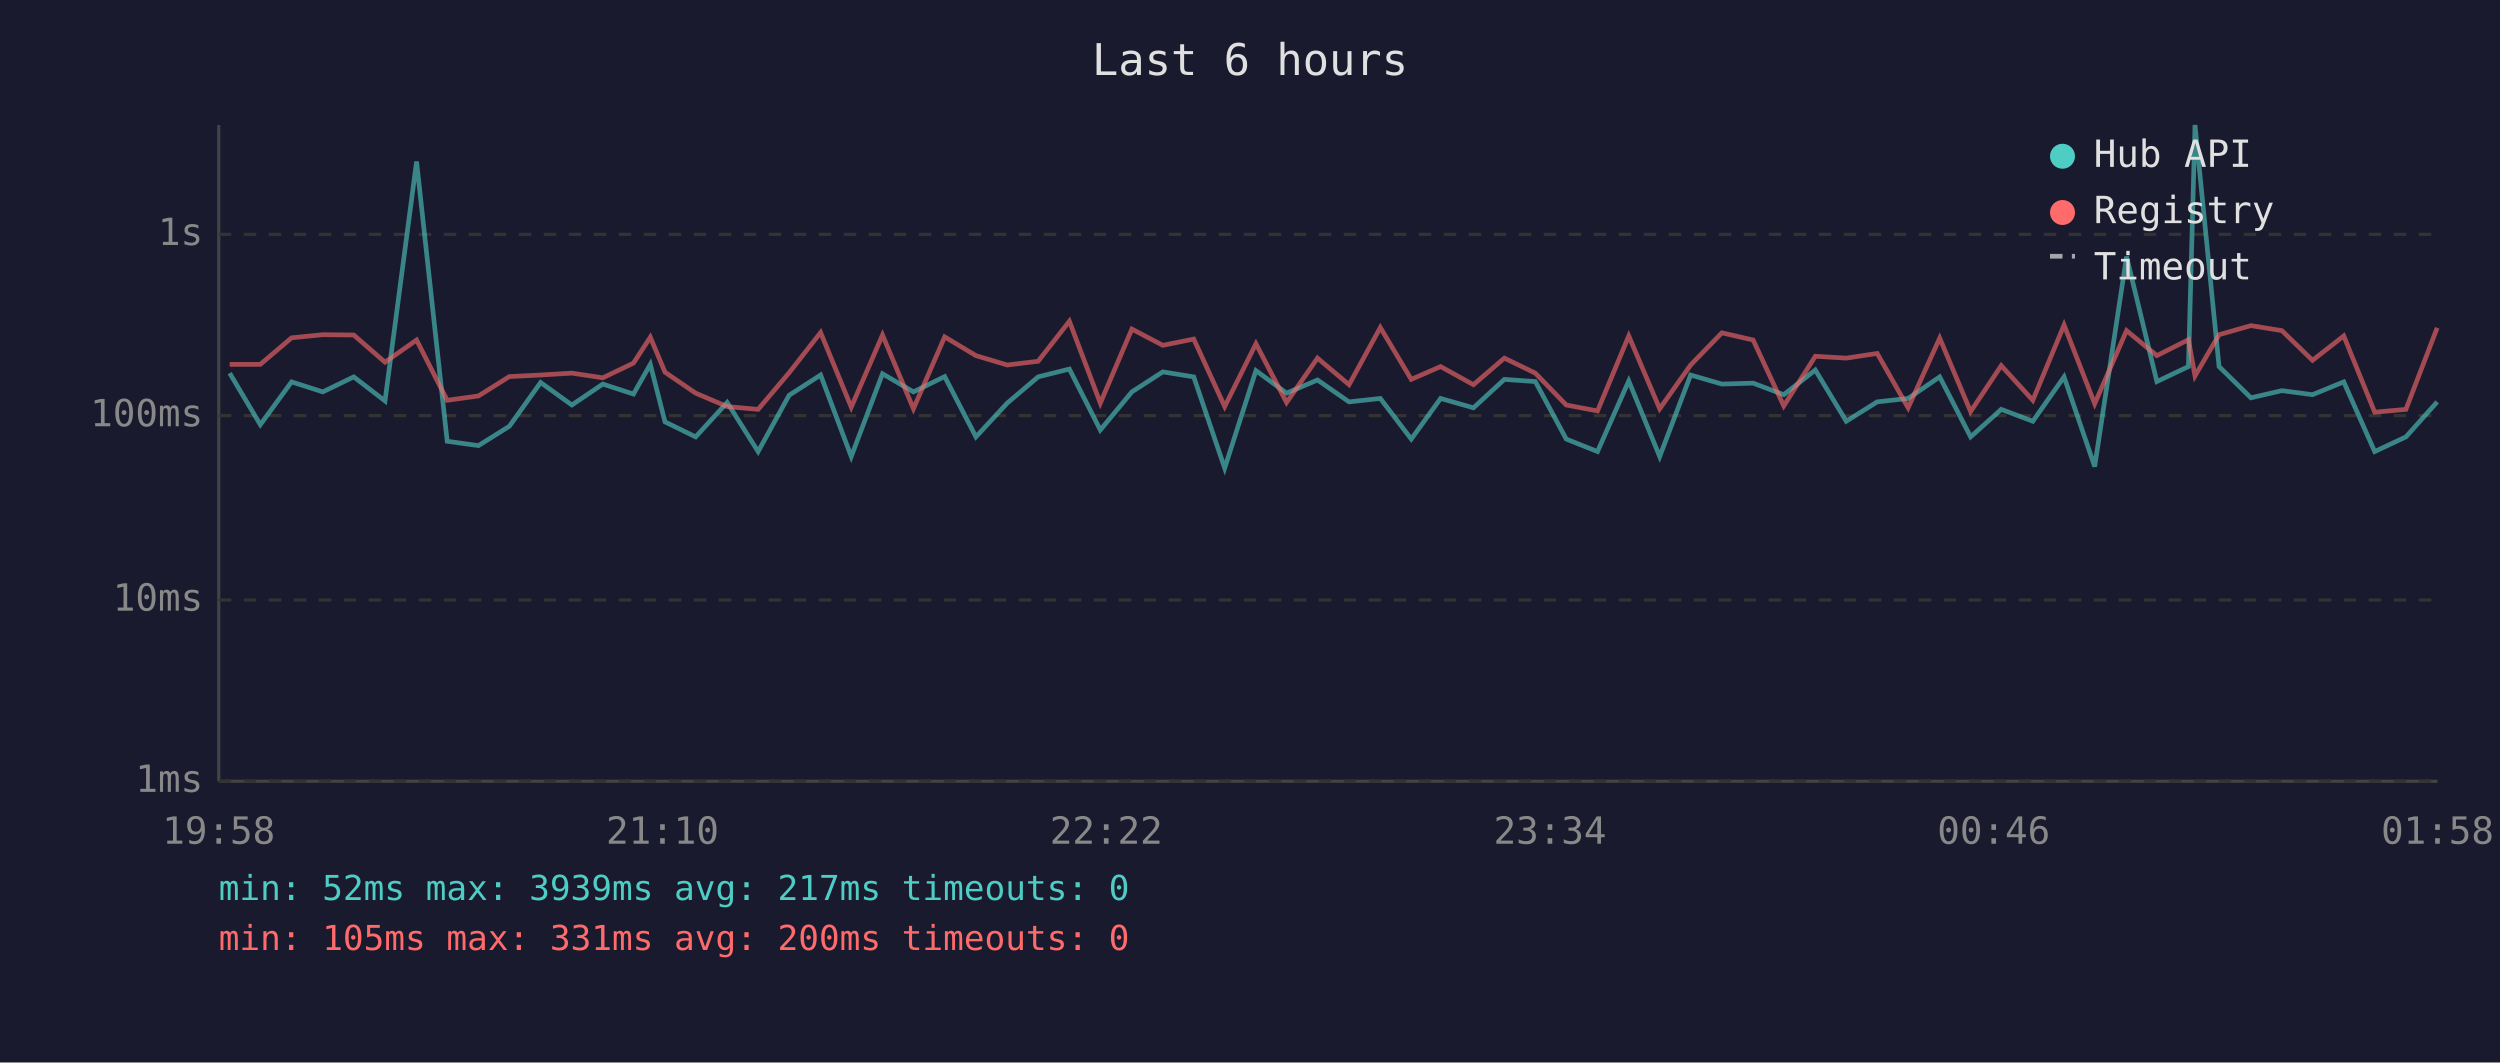
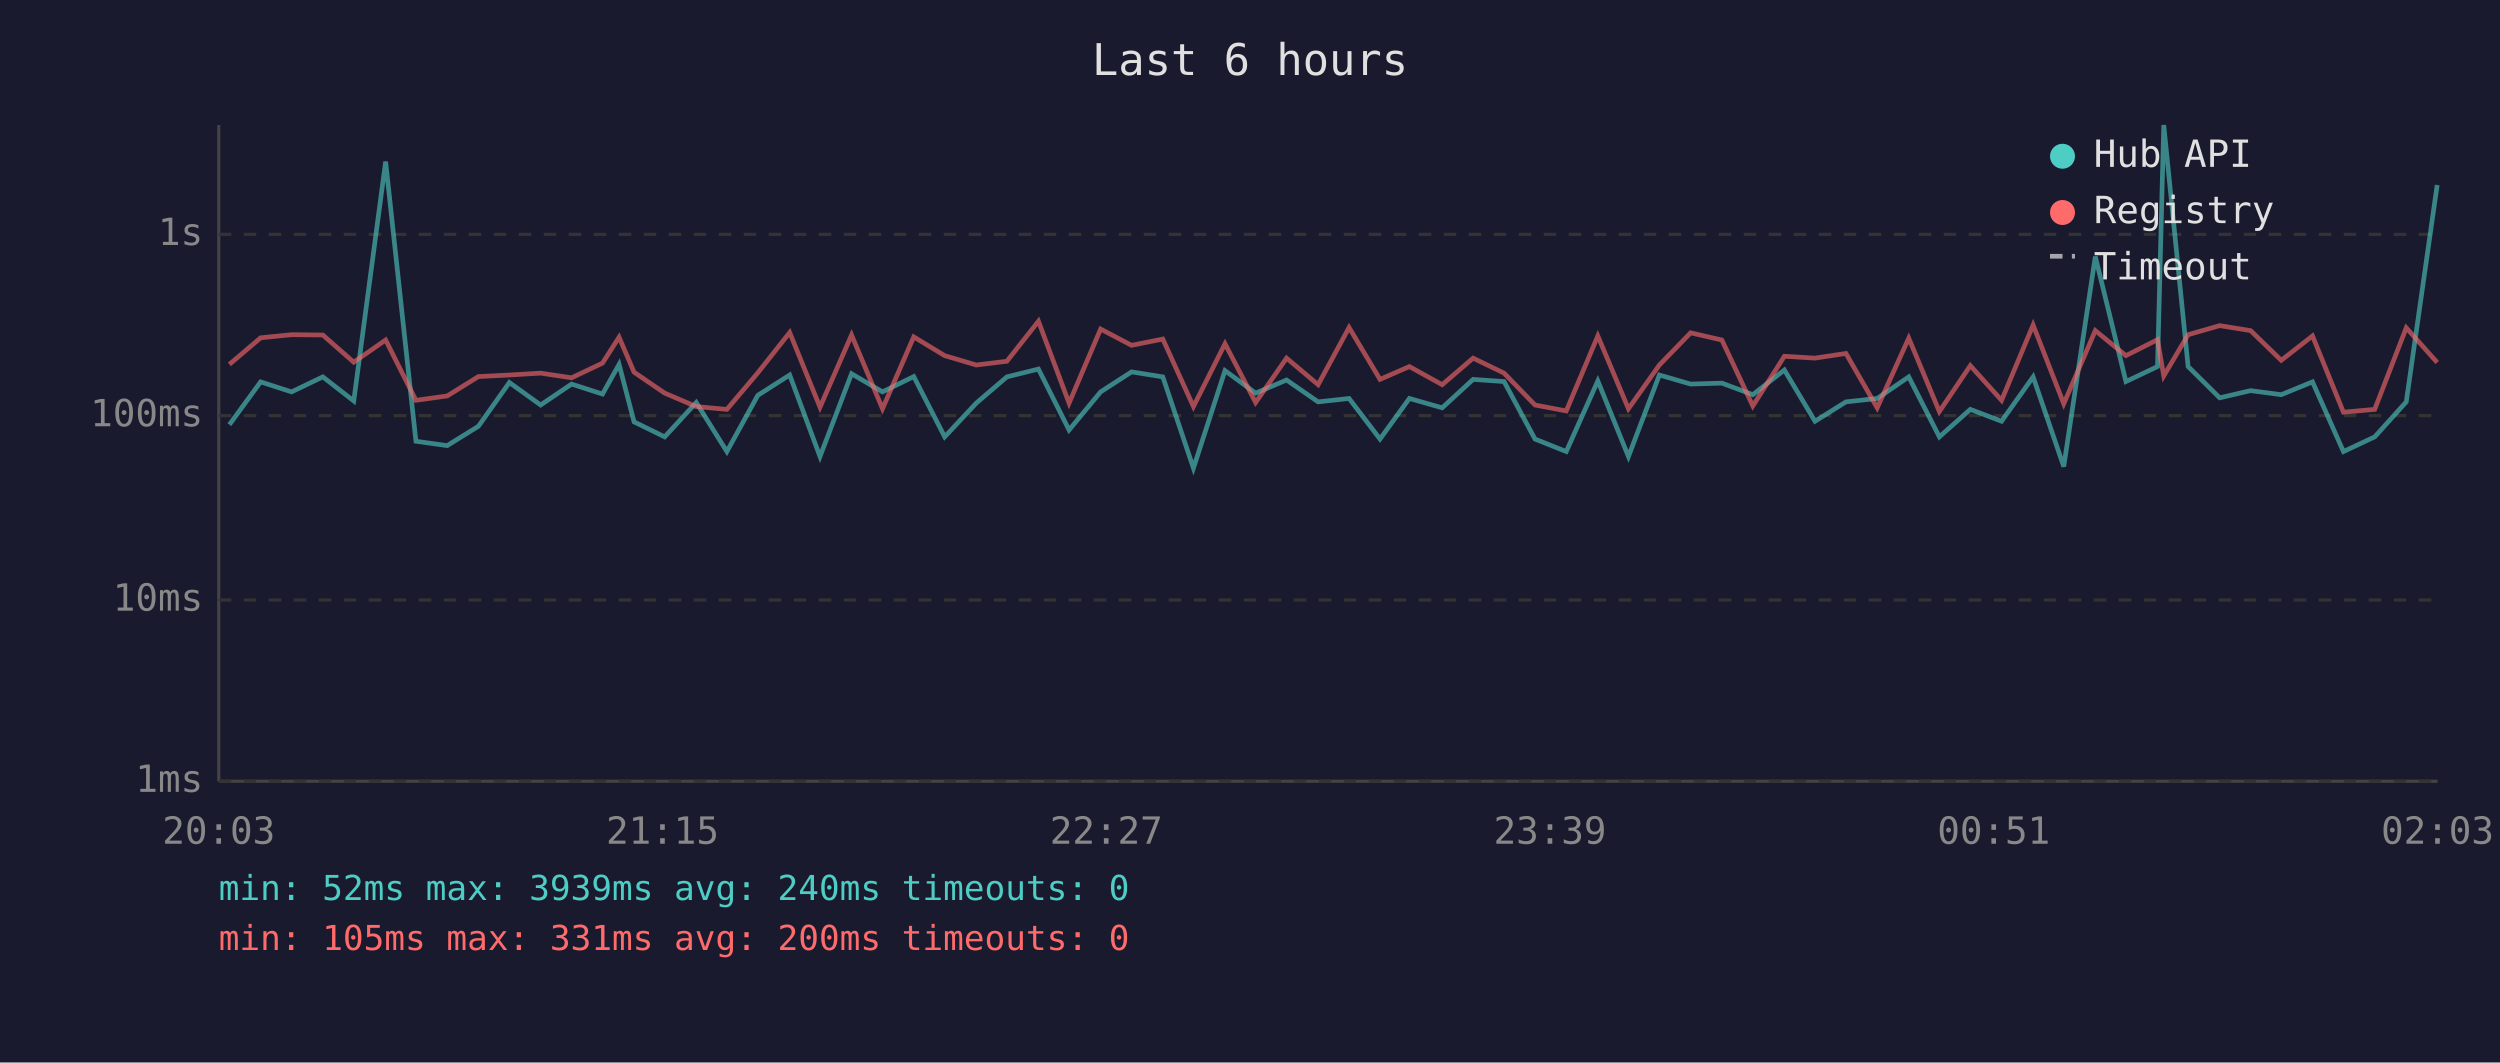
<svg xmlns="http://www.w3.org/2000/svg" viewBox="0 0 800 340" font-family="monospace" font-size="12">
  <rect width="800" height="340" fill="#1a1a2e" />
  <text x="400" y="24" fill="#e0e0e0" font-size="14" text-anchor="middle">Last 6 hours</text>
  <line x1="70" y1="40" x2="70" y2="250" stroke="#444" stroke-width="1" />
  <line x1="70" y1="250" x2="780" y2="250" stroke="#444" stroke-width="1" />
  <line x1="70" y1="250" x2="780" y2="250" stroke="#333" stroke-width="1" stroke-dasharray="4" />
  <text x="65" y="250" fill="#888" text-anchor="end" dominant-baseline="middle">1ms</text>
  <line x1="70" y1="192" x2="780" y2="192" stroke="#333" stroke-width="1" stroke-dasharray="4" />
  <text x="65" y="192" fill="#888" text-anchor="end" dominant-baseline="middle">10ms</text>
  <line x1="70" y1="133" x2="780" y2="133" stroke="#333" stroke-width="1" stroke-dasharray="4" />
  <text x="65" y="133" fill="#888" text-anchor="end" dominant-baseline="middle">100ms</text>
  <line x1="70" y1="75" x2="780" y2="75" stroke="#333" stroke-width="1" stroke-dasharray="4" />
  <text x="65" y="75" fill="#888" text-anchor="end" dominant-baseline="middle">1s</text>
-   <text x="70" y="270" fill="#888" text-anchor="middle">19:58</text>
-   <text x="212" y="270" fill="#888" text-anchor="middle">21:10</text>
-   <text x="354" y="270" fill="#888" text-anchor="middle">22:22</text>
-   <text x="496" y="270" fill="#888" text-anchor="middle">23:34</text>
-   <text x="638" y="270" fill="#888" text-anchor="middle">00:46</text>
-   <text x="780" y="270" fill="#888" text-anchor="middle">01:58</text>
-   <polyline points="73.5,119.4 83.3,135.9 93.3,122.2 103.3,125.4 113.2,120.6 123.2,128.3 133.3,51.7 143.1,141.2 153.1,142.6 163.0,136.4 173.0,122.4 183.0,129.6 192.9,122.9 202.7,126.1 208.1,116.6 212.8,135.0 222.6,139.8 232.7,128.8 242.6,144.5 252.5,126.5 262.6,120.0 272.4,146.1 282.4,119.6 292.3,125.4 302.3,120.5 312.3,139.8 322.3,129.0 332.2,120.6 342.2,118.1 352.1,137.6 362.2,125.4 372.1,119.0 382.0,120.6 391.9,149.8 401.9,118.6 411.7,125.8 421.6,121.6 431.7,128.6 441.7,127.5 451.6,140.5 461.0,127.5 471.5,130.5 481.4,121.4 491.3,122.1 501.2,140.5 511.2,144.5 521.2,121.9 531.1,146.1 541.0,120.0 551.0,122.9 561.0,122.6 570.8,126.3 580.9,118.4 590.8,134.8 600.7,128.6 610.6,127.5 620.7,120.6 630.6,139.8 640.4,131.0 650.5,134.8 660.5,120.6 670.3,149.3 680.5,82.1 690.2,122.1 700.3,117.3 702.4,40.0 710.1,117.3 720.3,127.3 730.2,125.0 740.0,126.3 750.0,122.2 759.9,144.5 769.9,139.8 779.9,128.6" fill="none" stroke="#4ecdc4" stroke-width="1.5" opacity="0.6" />
-   <polyline points="73.5,116.6 83.3,116.6 93.3,108.1 103.3,107.1 113.2,107.2 123.2,115.9 133.3,108.8 143.1,128.1 153.1,126.7 163.0,120.5 173.0,120.0 183.0,119.4 192.9,120.9 202.7,116.2 208.1,107.9 212.8,119.1 222.6,125.8 232.7,130.1 242.6,131.0 252.5,119.3 262.6,106.4 272.4,130.3 282.4,107.2 292.3,130.8 302.3,107.8 312.3,113.8 322.3,116.8 332.2,115.6 342.2,102.8 352.1,129.0 362.2,105.3 372.1,110.5 382.0,108.5 391.9,130.1 401.9,110.0 411.7,128.8 421.6,114.6 431.7,123.1 441.7,104.8 451.6,121.4 461.0,117.3 471.5,123.1 481.4,114.6 491.3,119.4 501.2,129.6 511.2,131.5 521.2,107.5 531.1,130.8 541.0,116.8 551.0,106.5 561.0,108.8 570.8,129.9 580.9,114.0 590.8,114.6 600.7,113.1 610.6,130.5 620.7,108.2 630.6,131.7 640.4,117.0 650.5,128.1 660.5,104.0 670.3,129.2 680.5,105.8 690.2,113.8 700.3,108.7 702.4,120.3 710.1,107.1 720.3,104.2 730.2,105.8 740.0,115.3 750.0,107.5 759.9,131.9 769.9,131.0 779.9,104.9" fill="none" stroke="#ff6b6b" stroke-width="1.5" opacity="0.6" />
+   <text x="70" y="270" fill="#888" text-anchor="middle">20:03</text>
+   <text x="212" y="270" fill="#888" text-anchor="middle">21:15</text>
+   <text x="354" y="270" fill="#888" text-anchor="middle">22:27</text>
+   <text x="496" y="270" fill="#888" text-anchor="middle">23:39</text>
+   <text x="638" y="270" fill="#888" text-anchor="middle">00:51</text>
+   <text x="780" y="270" fill="#888" text-anchor="middle">02:03</text>
+   <polyline points="73.4,135.9 83.4,122.2 93.3,125.4 103.3,120.6 113.2,128.3 123.4,51.7 133.1,141.2 143.1,142.6 153.1,136.4 163.0,122.4 173.0,129.6 182.9,122.9 192.8,126.1 198.1,116.6 202.9,135.0 212.7,139.8 222.8,128.8 232.6,144.5 242.5,126.5 252.7,120.0 262.4,146.1 272.5,119.6 282.4,125.4 292.4,120.5 302.3,139.8 312.4,129.0 322.2,120.6 332.3,118.1 342.1,137.6 352.2,125.4 362.1,119.0 372.1,120.6 381.9,149.8 392.0,118.6 401.8,125.8 411.7,121.6 421.8,128.6 431.7,127.5 441.6,140.5 451.0,127.5 461.5,130.5 471.4,121.4 481.3,122.1 491.2,140.5 501.2,144.5 511.3,121.9 521.1,146.1 531.0,120.0 541.0,122.9 551.0,122.6 560.9,126.3 571.0,118.4 580.8,134.8 590.7,128.6 600.7,127.5 610.8,120.6 620.6,139.8 630.5,131.0 640.5,134.8 650.6,120.6 660.4,149.3 670.5,82.1 680.3,122.1 690.4,117.3 692.4,40.0 700.2,117.3 710.3,127.3 720.2,125.0 730.0,126.3 740.0,122.2 749.9,144.5 759.9,139.8 770.0,128.6 779.9,59.2" fill="none" stroke="#4ecdc4" stroke-width="1.5" opacity="0.6" />
+   <polyline points="73.4,116.6 83.4,108.1 93.3,107.1 103.3,107.2 113.2,115.9 123.4,108.8 133.1,128.1 143.1,126.7 153.1,120.5 163.0,120.0 173.0,119.4 182.9,120.9 192.8,116.2 198.1,107.9 202.9,119.1 212.7,125.8 222.8,130.1 232.6,131.0 242.5,119.3 252.7,106.4 262.4,130.3 272.5,107.2 282.4,130.8 292.4,107.8 302.3,113.8 312.4,116.8 322.2,115.6 332.3,102.8 342.1,129.0 352.2,105.3 362.1,110.5 372.1,108.5 381.9,130.1 392.0,110.0 401.8,128.8 411.7,114.6 421.8,123.1 431.7,104.8 441.6,121.4 451.0,117.3 461.5,123.1 471.4,114.6 481.3,119.4 491.2,129.6 501.2,131.5 511.3,107.5 521.1,130.8 531.0,116.8 541.0,106.5 551.0,108.8 560.9,129.9 571.0,114.0 580.8,114.6 590.7,113.1 600.7,130.5 610.8,108.2 620.6,131.7 630.5,117.0 640.5,128.1 650.6,104.0 660.4,129.2 670.5,105.8 680.3,113.8 690.4,108.7 692.4,120.3 700.2,107.1 710.3,104.2 720.2,105.8 730.0,115.3 740.0,107.5 749.9,131.9 759.9,131.0 770.0,104.9 779.9,116.0" fill="none" stroke="#ff6b6b" stroke-width="1.5" opacity="0.6" />
  <circle cx="660" cy="50" r="4" fill="#4ecdc4" />
  <text x="670" y="50" fill="#e0e0e0" dominant-baseline="middle">Hub API</text>
  <circle cx="660" cy="68" r="4" fill="#ff6b6b" />
  <text x="670" y="68" fill="#e0e0e0" dominant-baseline="middle">Registry</text>
  <line x1="656" y1="82" x2="664" y2="82" stroke="#e0e0e0" stroke-width="1.5" stroke-dasharray="4,3" opacity="0.7" />
  <text x="670" y="86" fill="#e0e0e0" dominant-baseline="middle">Timeout</text>
-   <text x="70" y="288" fill="#4ecdc4" font-size="11">min: 52ms  max: 3939ms  avg: 217ms  timeouts: 0</text>
+   <text x="70" y="288" fill="#4ecdc4" font-size="11">min: 52ms  max: 3939ms  avg: 240ms  timeouts: 0</text>
  <text x="70" y="304" fill="#ff6b6b" font-size="11">min: 105ms  max: 331ms  avg: 200ms  timeouts: 0</text>
</svg>
